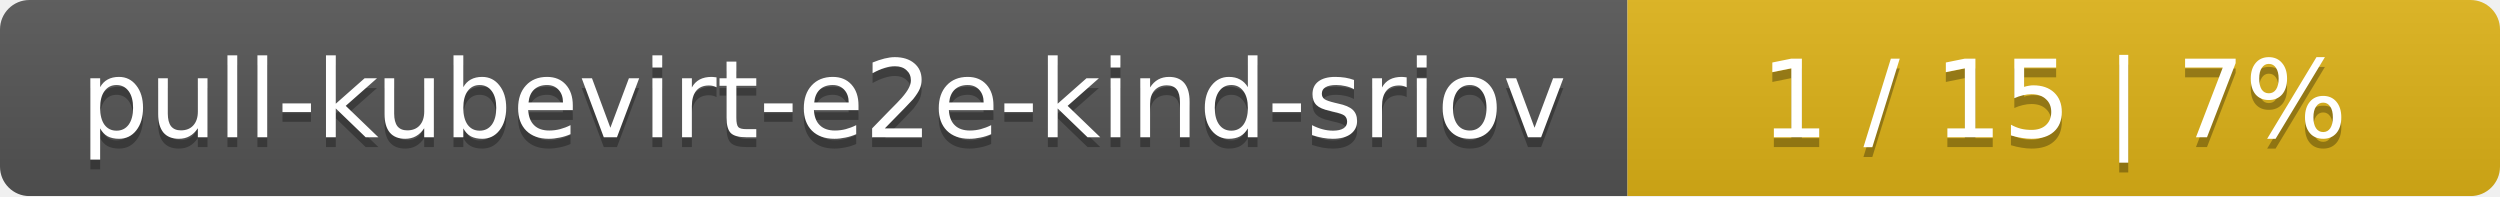
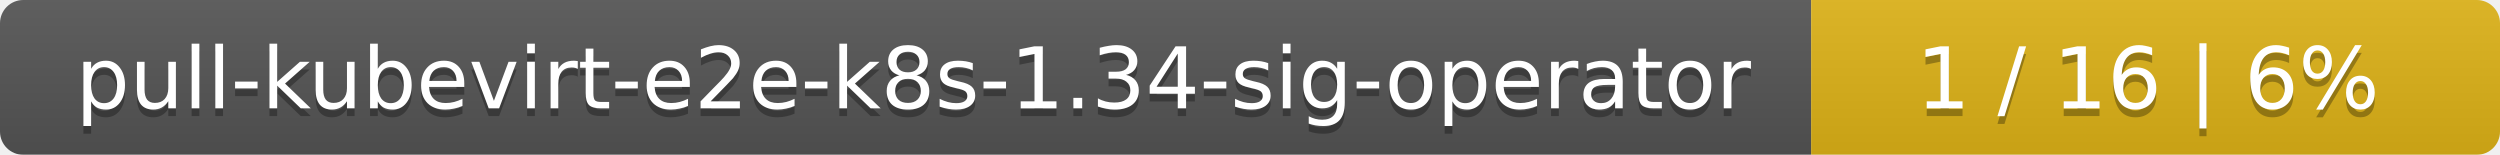
- <svg xmlns="http://www.w3.org/2000/svg" width="255" height="20">
+ <svg xmlns="http://www.w3.org/2000/svg" width="323" height="20">
  <linearGradient id="smooth" x2="0" y2="100%">
    <stop offset="0" stop-color="#bbb" stop-opacity=".1" />
    <stop offset="1" stop-opacity=".1" />
  </linearGradient>
  <mask id="round">
-     <rect width="255" height="20" rx="3" fill="#fff" />
+     <rect width="323" height="20" rx="3" fill="#fff" />
  </mask>
  <g mask="url(#round)">
-     <rect width="166" height="20" fill="#555" />
-     <rect x="166" width="89" height="20" fill="#dfb317" />
-     <rect width="255" height="20" fill="url(#smooth)" />
+     <rect width="234" height="20" fill="#555" />
+     <rect x="234" width="89" height="20" fill="#dfb317" />
+     <rect width="323" height="20" fill="url(#smooth)" />
  </g>
  <g fill="#fff" text-anchor="middle" font-family="DejaVu Sans,Verdana,Geneva,sans-serif" font-size="11">
-     <text x="84" y="15" fill="#010101" fill-opacity=".3">pull-kubevirt-e2e-kind-sriov</text>
-     <text x="84" y="14">pull-kubevirt-e2e-kind-sriov</text>
-     <text x="209.5" y="15" fill="#010101" fill-opacity=".3">1 / 15    |    7%</text>
-     <text x="209.5" y="14">1 / 15    |    7%</text>
+     <text x="118" y="15" fill="#010101" fill-opacity=".3">pull-kubevirt-e2e-k8s-1.34-sig-operator</text>
+     <text x="118" y="14">pull-kubevirt-e2e-k8s-1.34-sig-operator</text>
+     <text x="277.5" y="15" fill="#010101" fill-opacity=".3">1 / 16    |    6%</text>
+     <text x="277.5" y="14">1 / 16    |    6%</text>
  </g>
</svg>
